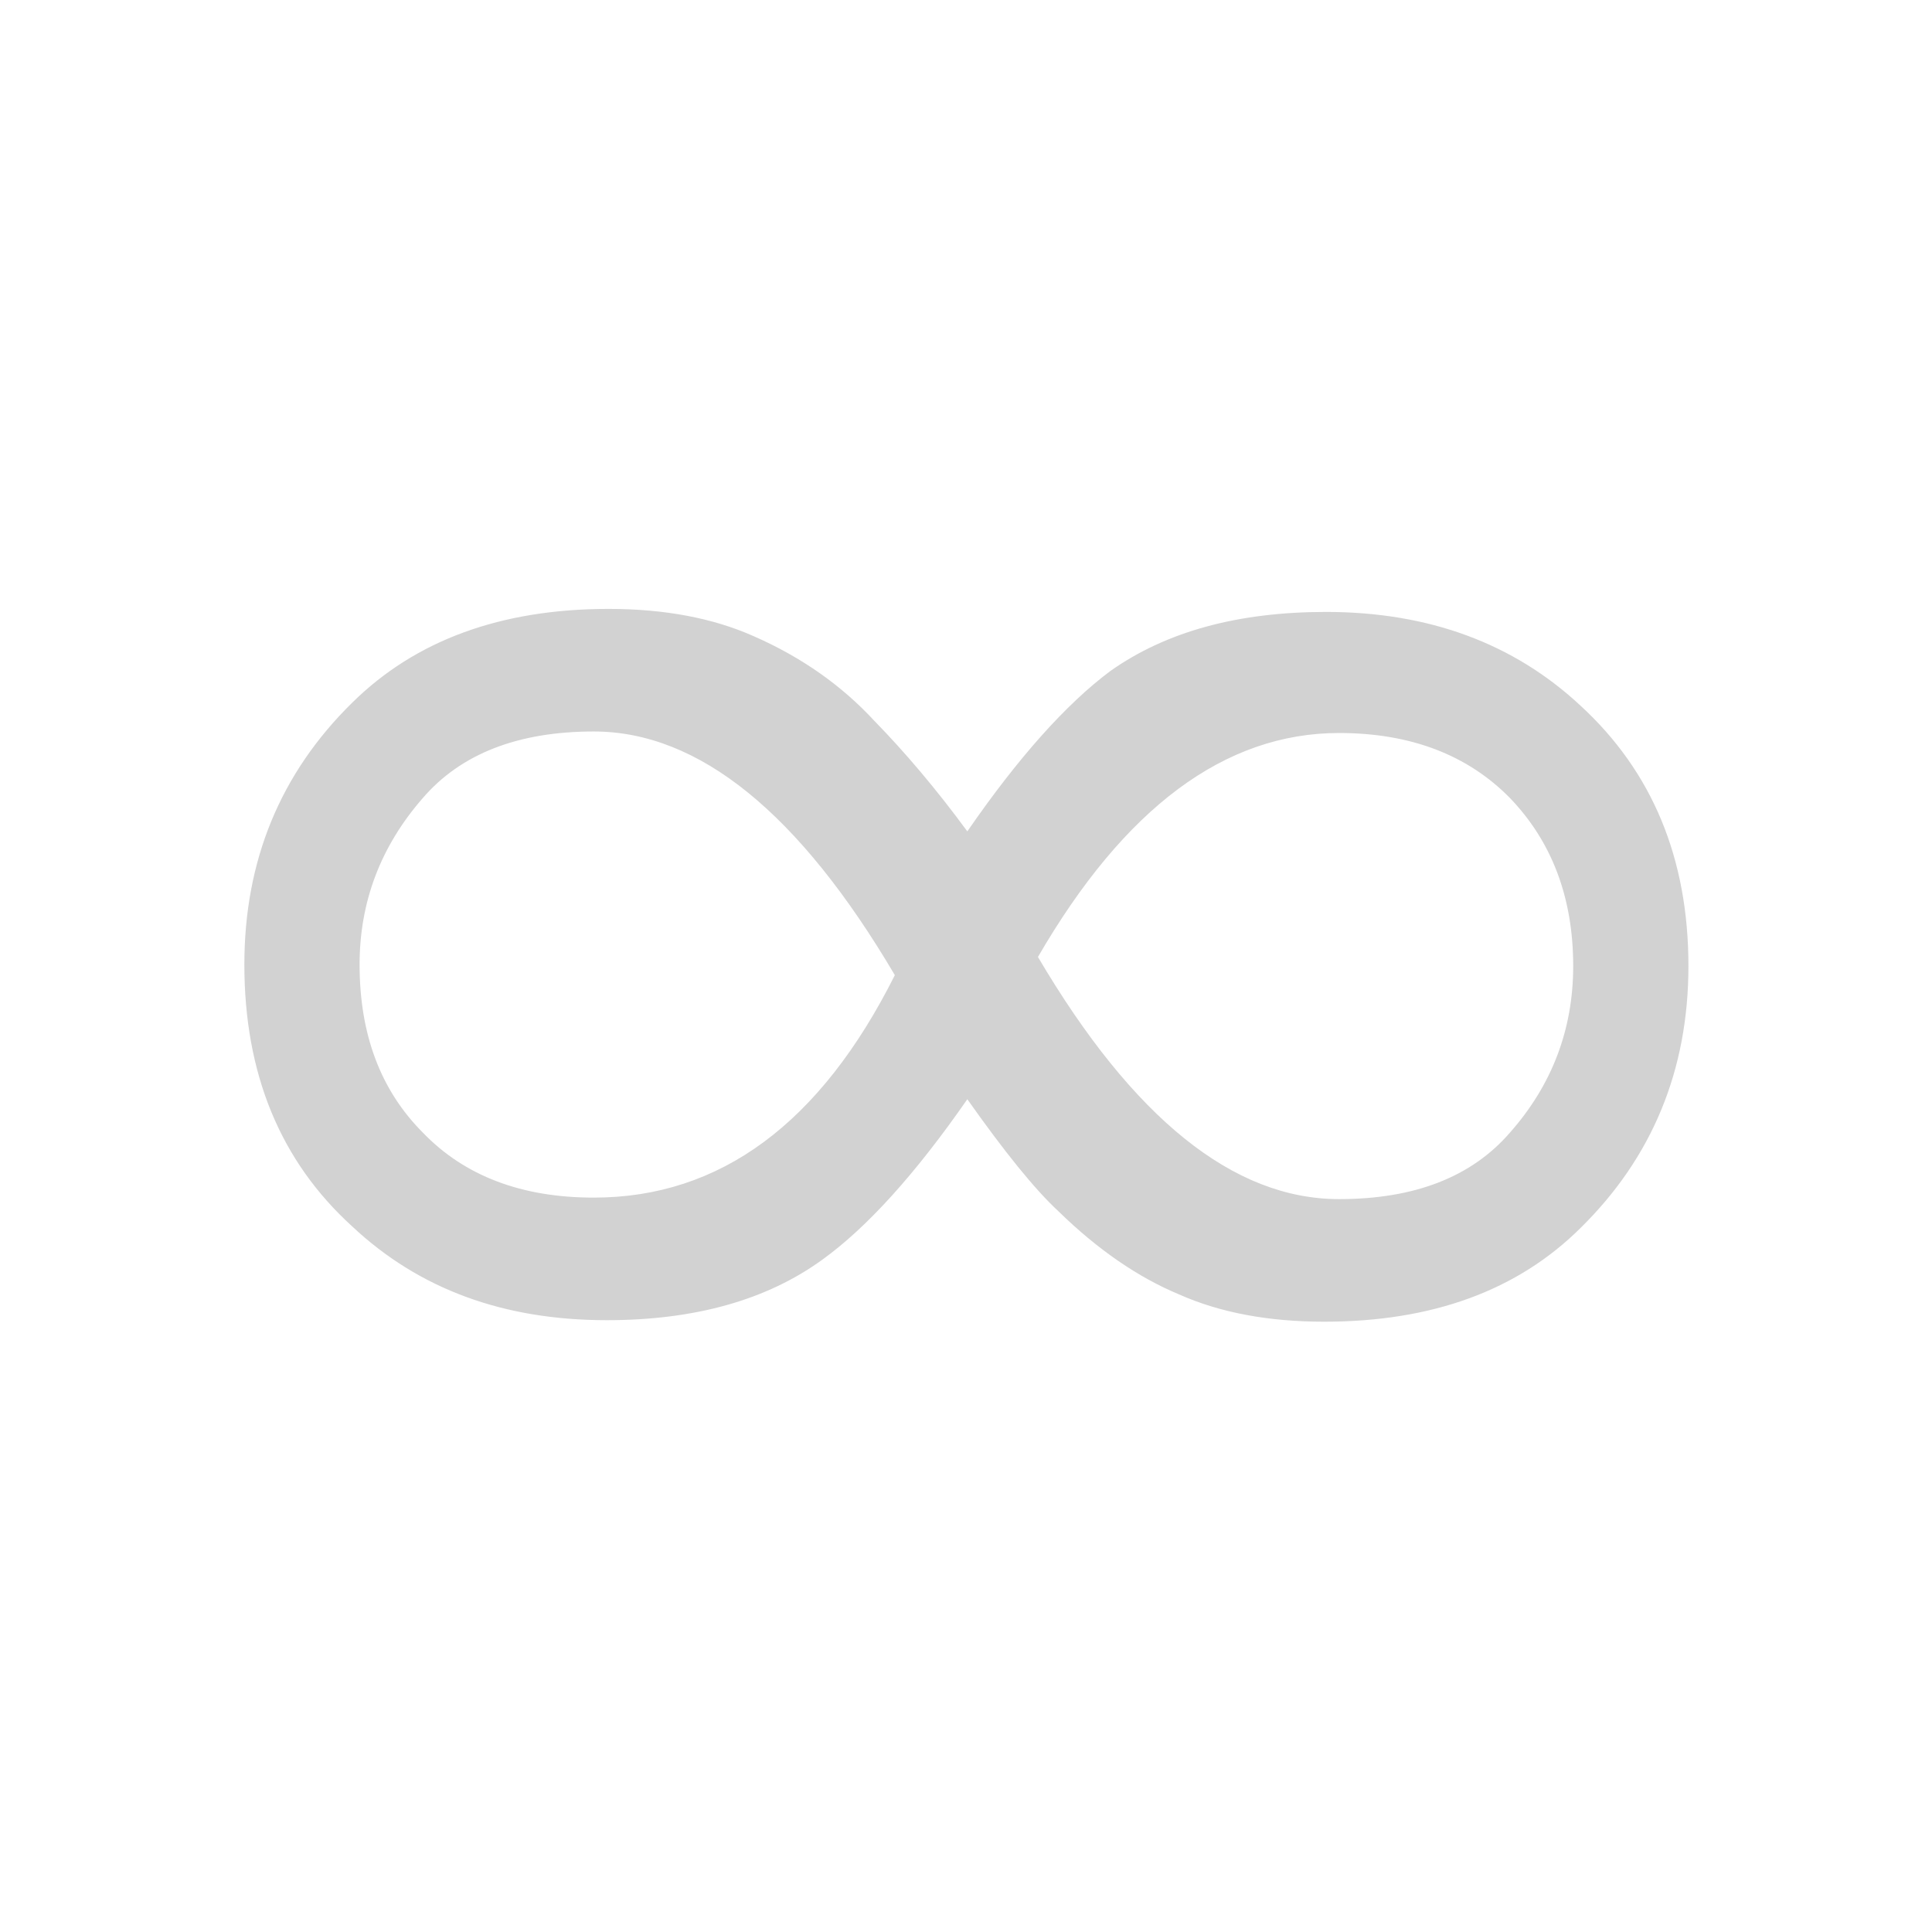
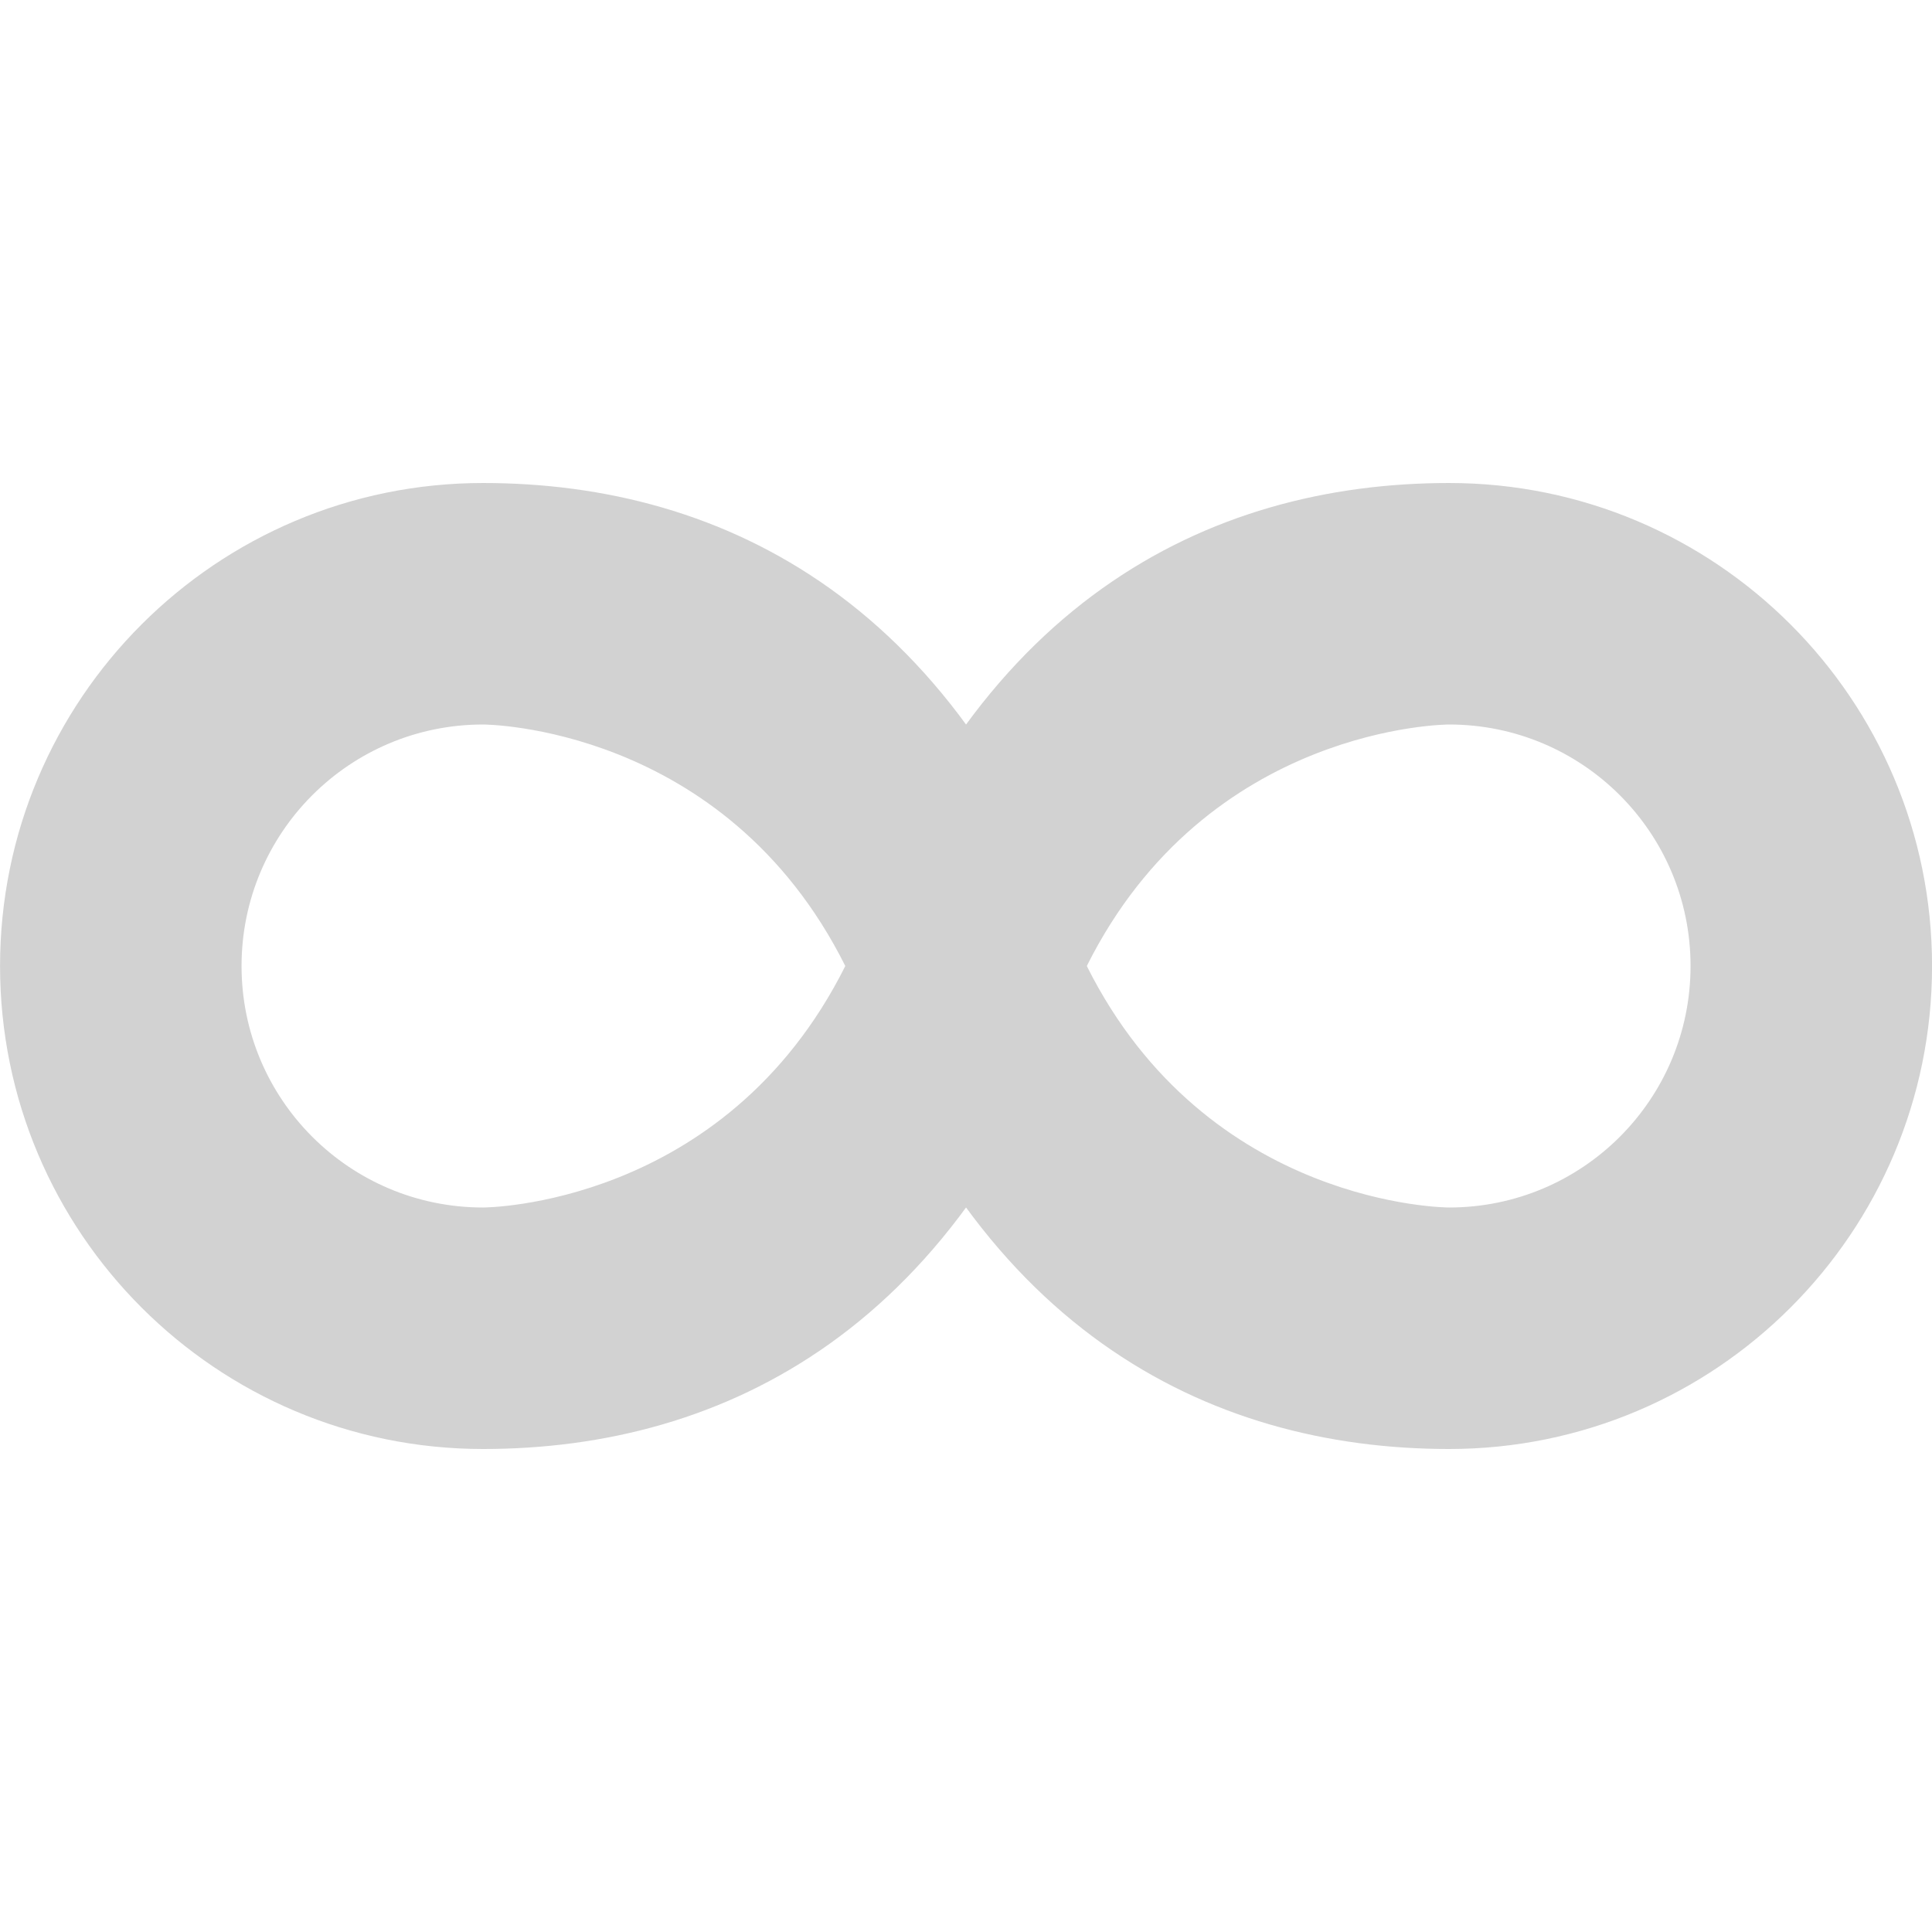
- <svg xmlns="http://www.w3.org/2000/svg" xmlns:ns1="http://www.openswatchbook.org/uri/2009/osb" xmlns:xlink="http://www.w3.org/1999/xlink" version="1.1" width="18" height="18" id="svg6190">
+ <svg xmlns="http://www.w3.org/2000/svg" xmlns:ns1="http://www.openswatchbook.org/uri/2009/osb" id="svg6190" height="16" width="16" version="1.1">
  <defs id="defs6194">
-     <linearGradient id="linearGradient1152" ns1:paint="solid" gradientTransform="matrix(1.081544,0,0,1.081544,-0.6570407,9.282646)">
-       <stop style="stop-color:#373737;stop-opacity:1;" offset="0" id="stop1150" />
-     </linearGradient>
-     <linearGradient x1="169.275" y1="7.633" x2="169" y2="22.362" id="linearGradient10736" xlink:href="#linearGradient6935" gradientUnits="userSpaceOnUse" gradientTransform="matrix(0.9351301,-0.9351301,0.9351301,0.9351301,48.84188,196.8352)" />
-     <linearGradient id="linearGradient6935">
-       <stop id="stop6937" style="stop-color:#666666;stop-opacity:1" offset="0" />
-       <stop id="stop6939" style="stop-color:#1a1a1a;stop-opacity:1" offset="1" />
-     </linearGradient>
-     <linearGradient x1="169.275" y1="7.633" x2="169" y2="22.362" id="linearGradient6229" xlink:href="#linearGradient6935" gradientUnits="userSpaceOnUse" gradientTransform="matrix(0.9351301,-0.9351301,0.9351301,0.9351301,48.84188,196.8352)" />
-     <linearGradient x1="169.275" y1="7.633" x2="169" y2="22.362" id="linearGradient8068" xlink:href="#linearGradient5536" gradientUnits="userSpaceOnUse" />
-     <linearGradient id="linearGradient5536">
-       <stop id="stop5538" style="stop-color:#e6e6e6;stop-opacity:1" offset="0" />
-       <stop id="stop5540" style="stop-color:#aaaaaa;stop-opacity:1" offset="1" />
-     </linearGradient>
-     <linearGradient x1="169.275" y1="7.633" x2="169" y2="22.362" id="linearGradient8064" xlink:href="#linearGradient5536" gradientUnits="userSpaceOnUse" />
-     <linearGradient id="linearGradient6294">
-       <stop id="stop6296" style="stop-color:#e6e6e6;stop-opacity:1" offset="0" />
-       <stop id="stop6298" style="stop-color:#aaaaaa;stop-opacity:1" offset="1" />
-     </linearGradient>
-     <linearGradient x1="169.275" y1="7.633" x2="169" y2="22.362" id="linearGradient8066" xlink:href="#linearGradient5536" gradientUnits="userSpaceOnUse" />
-     <linearGradient id="linearGradient6301">
-       <stop id="stop6303" style="stop-color:#e6e6e6;stop-opacity:1" offset="0" />
-       <stop id="stop6305" style="stop-color:#aaaaaa;stop-opacity:1" offset="1" />
-     </linearGradient>
-     <linearGradient x1="169.275" y1="7.633" x2="169" y2="22.362" id="linearGradient6317" xlink:href="#linearGradient5536" gradientUnits="userSpaceOnUse" />
-     <linearGradient xlink:href="#linearGradient6935-4" id="linearGradient10465" gradientUnits="userSpaceOnUse" gradientTransform="matrix(1.28659,0,0,1.28659,2.631367,-1434.252)" x1="163.039" y1="1276.613" x2="178.208" y2="1290.18" />
-     <linearGradient id="linearGradient6935-4">
-       <stop style="stop-color:#666666;stop-opacity:1" offset="0" id="stop6937-9" />
-       <stop style="stop-color:#1a1a1a;stop-opacity:1" offset="1" id="stop6939-2" />
-     </linearGradient>
-     <linearGradient id="linearGradient5536-1">
-       <stop style="stop-color:#e6e6e6;stop-opacity:1;" offset="0" id="stop5538-8" />
-       <stop style="stop-color:#aaaaaa;stop-opacity:1;" offset="1" id="stop5540-8" />
-     </linearGradient>
-     <linearGradient xlink:href="#linearGradient6935-0" id="linearGradient10439" gradientUnits="userSpaceOnUse" gradientTransform="matrix(1.28659,0,0,1.28659,2.631367,-1434.252)" x1="162.307" y1="1300.13" x2="174.531" y2="1312.568" />
-     <linearGradient id="linearGradient6935-0">
-       <stop style="stop-color:#666666;stop-opacity:1" offset="0" id="stop6937-2" />
-       <stop style="stop-color:#1a1a1a;stop-opacity:1" offset="1" id="stop6939-23" />
-     </linearGradient>
-     <linearGradient id="linearGradient5536-4">
-       <stop style="stop-color:#e6e6e6;stop-opacity:1;" offset="0" id="stop5538-2" />
-       <stop style="stop-color:#aaaaaa;stop-opacity:1;" offset="1" id="stop5540-7" />
-     </linearGradient>
-     <linearGradient xlink:href="#linearGradient6935-3" id="linearGradient10574" gradientUnits="userSpaceOnUse" gradientTransform="matrix(1.28659,0,0,1.28659,-70.14917,-1405.304)" x1="219.036" y1="1300.413" x2="234.081" y2="1315.457" />
-     <linearGradient id="linearGradient6935-3">
-       <stop style="stop-color:#666666;stop-opacity:1" offset="0" id="stop6937-6" />
-       <stop style="stop-color:#1a1a1a;stop-opacity:1" offset="1" id="stop6939-6" />
-     </linearGradient>
-     <linearGradient xlink:href="#linearGradient5536-7" id="linearGradient8078" gradientUnits="userSpaceOnUse" gradientTransform="matrix(1.28659,0,0,1.28659,-758.5512,-397.3041)" x1="219.036" y1="1300.413" x2="234.081" y2="1315.457" />
-     <linearGradient id="linearGradient5536-7">
-       <stop style="stop-color:#e6e6e6;stop-opacity:1;" offset="0" id="stop5538-4" />
-       <stop style="stop-color:#aaaaaa;stop-opacity:1;" offset="1" id="stop5540-3" />
-     </linearGradient>
-     <linearGradient xlink:href="#linearGradient6935-1" id="linearGradient10570" gradientUnits="userSpaceOnUse" gradientTransform="matrix(1.516824,0,0,1.461653,46.66417,-3.166096)" x1="110.58" y1="209.988" x2="121.607" y2="221.469" />
-     <linearGradient id="linearGradient6935-1">
-       <stop style="stop-color:#666666;stop-opacity:1" offset="0" id="stop6937-1" />
-       <stop style="stop-color:#1a1a1a;stop-opacity:1" offset="1" id="stop6939-60" />
-     </linearGradient>
-     <linearGradient xlink:href="#linearGradient5536-9" id="linearGradient8080" gradientUnits="userSpaceOnUse" gradientTransform="matrix(1.516824,0,0,1.461653,-641.7378,1004.834)" x1="110.58" y1="209.988" x2="121.607" y2="221.469" />
-     <linearGradient id="linearGradient5536-9">
-       <stop style="stop-color:#e6e6e6;stop-opacity:1;" offset="0" id="stop5538-1" />
-       <stop style="stop-color:#aaaaaa;stop-opacity:1;" offset="1" id="stop5540-84" />
-     </linearGradient>
-     <linearGradient id="linearGradient6935-47">
-       <stop style="stop-color:#666666;stop-opacity:1" offset="0" id="stop6937-67" />
-       <stop style="stop-color:#1a1a1a;stop-opacity:1" offset="1" id="stop6939-28" />
-     </linearGradient>
-     <linearGradient xlink:href="#linearGradient5536-0" id="linearGradient8120" gradientUnits="userSpaceOnUse" gradientTransform="matrix(1.286591,0,0,1.286591,-685.7707,-426.2524)" x1="164.418" y1="1376.901" x2="177.871" y2="1389.364" />
-     <linearGradient id="linearGradient5536-0">
-       <stop style="stop-color:#e6e6e6;stop-opacity:1;" offset="0" id="stop5538-5" />
-       <stop style="stop-color:#aaaaaa;stop-opacity:1;" offset="1" id="stop5540-88" />
-     </linearGradient>
-     <linearGradient id="linearGradient6935-5">
-       <stop style="stop-color:#666666;stop-opacity:1" offset="0" id="stop6937-21" />
-       <stop style="stop-color:#1a1a1a;stop-opacity:1" offset="1" id="stop6939-8" />
-     </linearGradient>
-     <linearGradient xlink:href="#linearGradient5536-75" id="linearGradient8074" gradientUnits="userSpaceOnUse" gradientTransform="matrix(1.286591,0,0,1.286591,-758.5512,-359.6713)" x1="218.411" y1="1352.733" x2="234.384" y2="1366.968" />
-     <linearGradient id="linearGradient5536-75">
-       <stop style="stop-color:#e6e6e6;stop-opacity:1;" offset="0" id="stop5538-7" />
-       <stop style="stop-color:#aaaaaa;stop-opacity:1;" offset="1" id="stop5540-0" />
-     </linearGradient>
-     <linearGradient id="linearGradient6935-15">
-       <stop style="stop-color:#666666;stop-opacity:1" offset="0" id="stop6937-97" />
-       <stop style="stop-color:#1a1a1a;stop-opacity:1" offset="1" id="stop6939-9" />
-     </linearGradient>
-     <linearGradient xlink:href="#linearGradient5536-00" id="linearGradient8076" gradientUnits="userSpaceOnUse" gradientTransform="matrix(1.28659,0,0,1.28659,-758.5512,-359.6713)" x1="218.478" y1="1381.176" x2="233.411" y2="1394.793" />
-     <linearGradient id="linearGradient5536-00">
-       <stop style="stop-color:#e6e6e6;stop-opacity:1;" offset="0" id="stop5538-51" />
-       <stop style="stop-color:#aaaaaa;stop-opacity:1;" offset="1" id="stop5540-9" />
-     </linearGradient>
-     <linearGradient id="linearGradient6935-7">
-       <stop style="stop-color:#666666;stop-opacity:1" offset="0" id="stop6937-16" />
-       <stop style="stop-color:#1a1a1a;stop-opacity:1" offset="1" id="stop6939-3" />
-     </linearGradient>
-     <linearGradient id="linearGradient5536-94">
-       <stop style="stop-color:#e6e6e6;stop-opacity:1;" offset="0" id="stop5538-0" />
-       <stop style="stop-color:#aaaaaa;stop-opacity:1;" offset="1" id="stop5540-34" />
-     </linearGradient>
-     <linearGradient id="linearGradient6935-2">
-       <stop style="stop-color:#666666;stop-opacity:1" offset="0" id="stop6937-8" />
-       <stop style="stop-color:#1a1a1a;stop-opacity:1" offset="1" id="stop6939-21" />
-     </linearGradient>
-     <linearGradient xlink:href="#linearGradient5536-6" id="linearGradient8132" gradientUnits="userSpaceOnUse" gradientTransform="matrix(1.28659,0,0,1.28659,-685.7707,-426.2524)" x1="164.522" y1="1482.442" x2="173.591" y2="1491.817" />
-     <linearGradient id="linearGradient5536-6">
-       <stop style="stop-color:#e6e6e6;stop-opacity:1;" offset="0" id="stop5538-54" />
-       <stop style="stop-color:#aaaaaa;stop-opacity:1;" offset="1" id="stop5540-6" />
-     </linearGradient>
-     <linearGradient id="linearGradient6935-21">
-       <stop style="stop-color:#666666;stop-opacity:1" offset="0" id="stop6937-4" />
-       <stop style="stop-color:#1a1a1a;stop-opacity:1" offset="1" id="stop6939-4" />
-     </linearGradient>
-     <linearGradient id="linearGradient5536-49">
-       <stop style="stop-color:#e6e6e6;stop-opacity:1;" offset="0" id="stop5538-3" />
-       <stop style="stop-color:#aaaaaa;stop-opacity:1;" offset="1" id="stop5540-2" />
-     </linearGradient>
-     <linearGradient id="linearGradient5536-06">
-       <stop style="stop-color:#e6e6e6;stop-opacity:1;" offset="0" id="stop5538-26" />
-       <stop style="stop-color:#aaaaaa;stop-opacity:1;" offset="1" id="stop5540-74" />
-     </linearGradient>
-     <linearGradient id="linearGradient6327">
-       <stop style="stop-color:#e6e6e6;stop-opacity:1;" offset="0" id="stop6329" />
-       <stop style="stop-color:#aaaaaa;stop-opacity:1;" offset="1" id="stop6331" />
-     </linearGradient>
-     <linearGradient id="linearGradient6935-50">
-       <stop style="stop-color:#666666;stop-opacity:1" offset="0" id="stop6937-0" />
-       <stop style="stop-color:#1a1a1a;stop-opacity:1" offset="1" id="stop6939-0" />
-     </linearGradient>
-     <linearGradient xlink:href="#linearGradient5536-16" id="linearGradient8089" gradientUnits="userSpaceOnUse" gradientTransform="matrix(1.28659,0,0,1.28659,-758.5512,-368.7689)" x1="219.302" y1="1486.967" x2="234.081" y2="1501.993" />
-     <linearGradient id="linearGradient5536-16">
-       <stop style="stop-color:#e6e6e6;stop-opacity:1;" offset="0" id="stop5538-24" />
-       <stop style="stop-color:#aaaaaa;stop-opacity:1;" offset="1" id="stop5540-1" />
-     </linearGradient>
-     <linearGradient id="linearGradient6935-55">
-       <stop style="stop-color:#666666;stop-opacity:1" offset="0" id="stop6937-5" />
-       <stop style="stop-color:#1a1a1a;stop-opacity:1" offset="1" id="stop6939-81" />
-     </linearGradient>
-     <linearGradient xlink:href="#linearGradient5536-04" id="linearGradient8102" gradientUnits="userSpaceOnUse" gradientTransform="matrix(1.28659,0,0,1.28659,-758.5512,-368.7689)" x1="219.661" y1="1511.98" x2="233.474" y2="1526.105" />
-     <linearGradient id="linearGradient5536-04">
-       <stop style="stop-color:#e6e6e6;stop-opacity:1;" offset="0" id="stop5538-74" />
-       <stop style="stop-color:#aaaaaa;stop-opacity:1;" offset="1" id="stop5540-5" />
-     </linearGradient>
-     <linearGradient y2="1526.105" x2="233.474" y1="1511.98" x1="219.661" gradientTransform="matrix(1.28659,0,0,1.28659,-758.5512,-368.7689)" gradientUnits="userSpaceOnUse" id="linearGradient6797" xlink:href="#linearGradient5536-04" />
-     <linearGradient id="linearGradient6935-6">
-       <stop style="stop-color:#666666;stop-opacity:1" offset="0" id="stop6937-57" />
-       <stop style="stop-color:#1a1a1a;stop-opacity:1" offset="1" id="stop6939-03" />
-     </linearGradient>
-     <linearGradient id="linearGradient5536-45">
-       <stop style="stop-color:#e6e6e6;stop-opacity:1;" offset="0" id="stop5538-6" />
-       <stop style="stop-color:#aaaaaa;stop-opacity:1;" offset="1" id="stop5540-4" />
-     </linearGradient>
-     <linearGradient id="linearGradient6935-41">
-       <stop style="stop-color:#666666;stop-opacity:1" offset="0" id="stop6937-88" />
-       <stop style="stop-color:#1a1a1a;stop-opacity:1" offset="1" id="stop6939-5" />
-     </linearGradient>
-     <linearGradient xlink:href="#linearGradient5536-048" id="linearGradient8070" gradientUnits="userSpaceOnUse" gradientTransform="matrix(1.28659,0,0,1.28659,-745.1559,1039.54)" x1="207.531" y1="497.062" x2="223.331" y2="511.406" />
-     <linearGradient id="linearGradient5536-048">
-       <stop style="stop-color:#e6e6e6;stop-opacity:1;" offset="0" id="stop5538-14" />
-       <stop style="stop-color:#aaaaaa;stop-opacity:1;" offset="1" id="stop5540-71" />
-     </linearGradient>
-     <linearGradient id="linearGradient6935-8">
-       <stop style="stop-color:#666666;stop-opacity:1" offset="0" id="stop6937-54" />
-       <stop style="stop-color:#1a1a1a;stop-opacity:1" offset="1" id="stop6939-66" />
-     </linearGradient>
-     <linearGradient xlink:href="#linearGradient5536-18" id="linearGradient8134" gradientUnits="userSpaceOnUse" gradientTransform="matrix(1.28659,0,0,1.28659,-745.5878,1039.54)" x1="213.305" y1="528.903" x2="218.048" y2="533.646" />
-     <linearGradient id="linearGradient5536-18">
-       <stop style="stop-color:#e6e6e6;stop-opacity:1;" offset="0" id="stop5538-46" />
-       <stop style="stop-color:#aaaaaa;stop-opacity:1;" offset="1" id="stop5540-70" />
-     </linearGradient>
-     <linearGradient id="linearGradient8666">
-       <stop style="stop-color:#4d4d4d;stop-opacity:1" offset="0" id="stop8668" />
-       <stop style="stop-color:#d2d2d2;stop-opacity:1" offset="1" id="stop8670" />
-     </linearGradient>
-     <linearGradient id="linearGradient8666-1">
-       <stop style="stop-color:#4d4d4d;stop-opacity:1" offset="0" id="stop8668-6" />
-       <stop style="stop-color:#d2d2d2;stop-opacity:1" offset="1" id="stop8670-2" />
-     </linearGradient>
-     <linearGradient id="linearGradient6935-60">
-       <stop style="stop-color:#666666;stop-opacity:1" offset="0" id="stop6937-7" />
-       <stop style="stop-color:#1a1a1a;stop-opacity:1" offset="1" id="stop6939-55" />
-     </linearGradient>
-     <linearGradient xlink:href="#linearGradient5536-46" id="linearGradient8072" gradientUnits="userSpaceOnUse" gradientTransform="matrix(1.28659,0,0,1.28659,-685.7707,-426.2524)" x1="162.401" y1="1715.821" x2="177.309" y2="1731.112" />
-     <linearGradient id="linearGradient5536-46">
-       <stop style="stop-color:#e6e6e6;stop-opacity:1;" offset="0" id="stop5538-543" />
-       <stop style="stop-color:#aaaaaa;stop-opacity:1;" offset="1" id="stop5540-80" />
-     </linearGradient>
-     <linearGradient id="linearGradient6935-8-2">
-       <stop style="stop-color:#666666;stop-opacity:1" offset="0" id="stop6937-6-9" />
-       <stop style="stop-color:#1a1a1a;stop-opacity:1" offset="1" id="stop6939-9-4" />
-     </linearGradient>
-     <linearGradient y2="623.306" x2="143.471" y1="616.297" x1="133.476" gradientUnits="userSpaceOnUse" id="linearGradient7256" xlink:href="#linearGradient5536-6-1" />
-     <linearGradient id="linearGradient5536-6-1">
-       <stop style="stop-color:#e6e6e6;stop-opacity:1;" offset="0" id="stop5538-6-0" />
-       <stop style="stop-color:#aaaaaa;stop-opacity:1;" offset="1" id="stop5540-2-4" />
-     </linearGradient>
-     <linearGradient id="linearGradient8033">
-       <stop style="stop-color:#e6e6e6;stop-opacity:1;" offset="0" id="stop8035" />
-       <stop style="stop-color:#aaaaaa;stop-opacity:1;" offset="1" id="stop8037" />
-     </linearGradient>
-     <linearGradient id="linearGradient8040">
-       <stop style="stop-color:#e6e6e6;stop-opacity:1;" offset="0" id="stop8042" />
-       <stop style="stop-color:#aaaaaa;stop-opacity:1;" offset="1" id="stop8044" />
-     </linearGradient>
-     <linearGradient id="linearGradient8047">
-       <stop style="stop-color:#e6e6e6;stop-opacity:1;" offset="0" id="stop8049" />
-       <stop style="stop-color:#aaaaaa;stop-opacity:1;" offset="1" id="stop8051" />
-     </linearGradient>
-     <linearGradient id="linearGradient8054">
-       <stop style="stop-color:#e6e6e6;stop-opacity:1;" offset="0" id="stop8056" />
-       <stop style="stop-color:#aaaaaa;stop-opacity:1;" offset="1" id="stop8058" />
-     </linearGradient>
-     <linearGradient id="linearGradient8061">
-       <stop style="stop-color:#e6e6e6;stop-opacity:1;" offset="0" id="stop8063" />
-       <stop style="stop-color:#aaaaaa;stop-opacity:1;" offset="1" id="stop8065" />
-     </linearGradient>
-     <linearGradient id="linearGradient8068-6">
-       <stop style="stop-color:#e6e6e6;stop-opacity:1;" offset="0" id="stop8070" />
-       <stop style="stop-color:#aaaaaa;stop-opacity:1;" offset="1" id="stop8072" />
-     </linearGradient>
-     <linearGradient id="linearGradient8075">
-       <stop style="stop-color:#e6e6e6;stop-opacity:1;" offset="0" id="stop8077" />
-       <stop style="stop-color:#aaaaaa;stop-opacity:1;" offset="1" id="stop8079" />
-     </linearGradient>
-     <linearGradient id="linearGradient8082">
-       <stop style="stop-color:#e6e6e6;stop-opacity:1;" offset="0" id="stop8084" />
-       <stop style="stop-color:#aaaaaa;stop-opacity:1;" offset="1" id="stop8086" />
-     </linearGradient>
-     <linearGradient id="linearGradient8089-6">
-       <stop style="stop-color:#e6e6e6;stop-opacity:1;" offset="0" id="stop8091" />
-       <stop style="stop-color:#aaaaaa;stop-opacity:1;" offset="1" id="stop8093" />
-     </linearGradient>
-     <linearGradient y2="623.306" x2="143.471" y1="616.297" x1="133.476" gradientUnits="userSpaceOnUse" id="linearGradient8117" xlink:href="#linearGradient5536-6-1" />
-     <linearGradient id="linearGradient6935-05">
-       <stop style="stop-color:#666666;stop-opacity:1" offset="0" id="stop6937-00" />
-       <stop style="stop-color:#1a1a1a;stop-opacity:1" offset="1" id="stop6939-1" />
-     </linearGradient>
-     <linearGradient xlink:href="#linearGradient5536-67" id="linearGradient8128" gradientUnits="userSpaceOnUse" gradientTransform="matrix(0.8450207,0,0,0.8450207,-545.5726,1321.472)" x1="85.381" y1="627.678" x2="101.473" y2="643.771" />
-     <linearGradient id="linearGradient5536-67">
-       <stop style="stop-color:#e6e6e6;stop-opacity:1;" offset="0" id="stop5538-29" />
-       <stop style="stop-color:#aaaaaa;stop-opacity:1;" offset="1" id="stop5540-66" />
-     </linearGradient>
-     <linearGradient id="linearGradient6935-66">
-       <stop style="stop-color:#666666;stop-opacity:1" offset="0" id="stop6937-41" />
-       <stop style="stop-color:#1a1a1a;stop-opacity:1" offset="1" id="stop6939-30" />
-     </linearGradient>
-     <linearGradient xlink:href="#linearGradient5536-14" id="linearGradient8082-9" gradientUnits="userSpaceOnUse" gradientTransform="matrix(1.286591,0,0,1.286591,-685.7707,-428.9817)" x1="162.179" y1="1798.113" x2="177.125" y2="1813.06" />
-     <linearGradient id="linearGradient5536-14">
-       <stop style="stop-color:#e6e6e6;stop-opacity:1;" offset="0" id="stop5538-59" />
-       <stop style="stop-color:#aaaaaa;stop-opacity:1;" offset="1" id="stop5540-69" />
-     </linearGradient>
-     <linearGradient id="linearGradient6935-82">
-       <stop style="stop-color:#666666;stop-opacity:1" offset="0" id="stop6937-01" />
-       <stop style="stop-color:#1a1a1a;stop-opacity:1" offset="1" id="stop6939-667" />
-     </linearGradient>
-     <linearGradient xlink:href="#linearGradient5536-63" id="linearGradient8085" gradientUnits="userSpaceOnUse" x1="141.209" y1="660.076" x2="153.033" y2="671.9" />
-     <linearGradient id="linearGradient5536-63">
-       <stop style="stop-color:#e6e6e6;stop-opacity:1;" offset="0" id="stop5538-79" />
-       <stop style="stop-color:#aaaaaa;stop-opacity:1;" offset="1" id="stop5540-53" />
-     </linearGradient>
-     <linearGradient id="linearGradient6935-89">
-       <stop style="stop-color:#666666;stop-opacity:1" offset="0" id="stop6937-545" />
-       <stop style="stop-color:#1a1a1a;stop-opacity:1" offset="1" id="stop6939-13" />
-     </linearGradient>
-     <linearGradient id="linearGradient6935-14">
-       <stop style="stop-color:#666666;stop-opacity:1" offset="0" id="stop6937-61" />
-       <stop style="stop-color:#1a1a1a;stop-opacity:1" offset="1" id="stop6939-39" />
-     </linearGradient>
-     <linearGradient xlink:href="#linearGradient5536-5" id="linearGradient8122" gradientUnits="userSpaceOnUse" gradientTransform="matrix(1.28659,0,0,1.28659,-685.7707,-426.2524)" x1="165.088" y1="1876.753" x2="178.625" y2="1889.613" />
-     <linearGradient id="linearGradient5536-5">
-       <stop style="stop-color:#e6e6e6;stop-opacity:1;" offset="0" id="stop5538-9" />
-       <stop style="stop-color:#aaaaaa;stop-opacity:1;" offset="1" id="stop5540-81" />
-     </linearGradient>
-     <linearGradient id="linearGradient6935-65">
-       <stop style="stop-color:#666666;stop-opacity:1" offset="0" id="stop6937-015" />
-       <stop style="stop-color:#1a1a1a;stop-opacity:1" offset="1" id="stop6939-96" />
-     </linearGradient>
-     <linearGradient xlink:href="#linearGradient5536-09" id="linearGradient8124" gradientUnits="userSpaceOnUse" gradientTransform="matrix(1.28659,0,0,1.28659,-685.7707,-426.2524)" x1="162.41" y1="1901.972" x2="175.641" y2="1915.098" />
-     <linearGradient id="linearGradient5536-09">
-       <stop style="stop-color:#e6e6e6;stop-opacity:1;" offset="0" id="stop5538-55" />
-       <stop style="stop-color:#aaaaaa;stop-opacity:1;" offset="1" id="stop5540-41" />
-     </linearGradient>
-     <linearGradient id="linearGradient6935-69">
-       <stop style="stop-color:#666666;stop-opacity:1" offset="0" id="stop6937-22" />
-       <stop style="stop-color:#1a1a1a;stop-opacity:1" offset="1" id="stop6939-7" />
-     </linearGradient>
-     <linearGradient id="linearGradient9010">
-       <stop style="stop-color:#666666;stop-opacity:1" offset="0" id="stop9012" />
-       <stop style="stop-color:#1a1a1a;stop-opacity:1" offset="1" id="stop9014" />
-     </linearGradient>
-     <linearGradient xlink:href="#linearGradient5536-68" id="linearGradient8108" gradientUnits="userSpaceOnUse" x1="145.261" y1="761.071" x2="153.688" y2="770.124" />
-     <linearGradient id="linearGradient5536-68">
-       <stop style="stop-color:#e6e6e6;stop-opacity:1;" offset="0" id="stop5538-73" />
-       <stop style="stop-color:#aaaaaa;stop-opacity:1;" offset="1" id="stop5540-85" />
-     </linearGradient>
-     <linearGradient id="linearGradient9095">
-       <stop style="stop-color:#e6e6e6;stop-opacity:1;" offset="0" id="stop9097" />
-       <stop style="stop-color:#aaaaaa;stop-opacity:1;" offset="1" id="stop9099" />
-     </linearGradient>
-     <linearGradient id="linearGradient9102">
-       <stop style="stop-color:#e6e6e6;stop-opacity:1;" offset="0" id="stop9104" />
-       <stop style="stop-color:#aaaaaa;stop-opacity:1;" offset="1" id="stop9106" />
-     </linearGradient>
-     <linearGradient y2="770.124" x2="153.688" y1="761.071" x1="145.261" gradientUnits="userSpaceOnUse" id="linearGradient9119" xlink:href="#linearGradient5536-68" />
-     <linearGradient id="linearGradient6935-9">
-       <stop style="stop-color:#666666;stop-opacity:1" offset="0" id="stop6937-84" />
-       <stop style="stop-color:#1a1a1a;stop-opacity:1" offset="1" id="stop6939-47" />
-     </linearGradient>
-     <linearGradient xlink:href="#linearGradient5536-2" id="linearGradient8098" gradientUnits="userSpaceOnUse" gradientTransform="matrix(1.28659,0,0,1.28659,-685.7707,-427.8606)" x1="162.605" y1="1951.825" x2="176.733" y2="1966.365" />
-     <linearGradient id="linearGradient5536-2">
-       <stop style="stop-color:#e6e6e6;stop-opacity:1;" offset="0" id="stop5538-85" />
-       <stop style="stop-color:#aaaaaa;stop-opacity:1;" offset="1" id="stop5540-00" />
-     </linearGradient>
-     <linearGradient id="linearGradient6935-75">
-       <stop style="stop-color:#666666;stop-opacity:1" offset="0" id="stop6937-93" />
-       <stop style="stop-color:#1a1a1a;stop-opacity:1" offset="1" id="stop6939-70" />
-     </linearGradient>
-     <linearGradient xlink:href="#linearGradient5536-93" id="linearGradient8062" gradientUnits="userSpaceOnUse" gradientTransform="matrix(1.28659,0,0,1.28659,-685.7707,-426.2524)" x1="163.156" y1="1976.5" x2="173.594" y2="1989.438" />
-     <linearGradient id="linearGradient5536-93">
-       <stop style="stop-color:#e6e6e6;stop-opacity:1;" offset="0" id="stop5538-62" />
-       <stop style="stop-color:#aaaaaa;stop-opacity:1;" offset="1" id="stop5540-15" />
-     </linearGradient>
-     <linearGradient id="linearGradient5536-08">
-       <stop style="stop-color:#e6e6e6;stop-opacity:1;" offset="0" id="stop5538-92" />
-       <stop style="stop-color:#aaaaaa;stop-opacity:1;" offset="1" id="stop5540-82" />
-     </linearGradient>
-     <linearGradient id="linearGradient6935-7-2">
-       <stop style="stop-color:#666666;stop-opacity:1" offset="0" id="stop6937-8-2" />
-       <stop style="stop-color:#1a1a1a;stop-opacity:1" offset="1" id="stop6939-0-2" />
-     </linearGradient>
-     <linearGradient id="linearGradient6935-7-6">
-       <stop style="stop-color:#666666;stop-opacity:1" offset="0" id="stop6937-8-0" />
-       <stop style="stop-color:#1a1a1a;stop-opacity:1" offset="1" id="stop6939-0-9" />
-     </linearGradient>
-     <linearGradient id="linearGradient5536-08-5">
-       <stop style="stop-color:#e6e6e6;stop-opacity:1;" offset="0" id="stop5538-92-8" />
-       <stop style="stop-color:#aaaaaa;stop-opacity:1;" offset="1" id="stop5540-82-4" />
-     </linearGradient>
-     <linearGradient id="linearGradient5536-08-1">
-       <stop style="stop-color:#e6e6e6;stop-opacity:1;" offset="0" id="stop5538-92-86" />
-       <stop style="stop-color:#aaaaaa;stop-opacity:1;" offset="1" id="stop5540-82-1" />
-     </linearGradient>
-     <linearGradient id="linearGradient5536-08-8">
-       <stop style="stop-color:#e6e6e6;stop-opacity:1;" offset="0" id="stop5538-92-1" />
-       <stop style="stop-color:#aaaaaa;stop-opacity:1;" offset="1" id="stop5540-82-0" />
-     </linearGradient>
-     <linearGradient id="linearGradient6935-7-5">
-       <stop style="stop-color:#666666;stop-opacity:1" offset="0" id="stop6937-8-26" />
-       <stop style="stop-color:#1a1a1a;stop-opacity:1" offset="1" id="stop6939-0-3" />
-     </linearGradient>
-     <linearGradient id="linearGradient6935-7-3">
-       <stop style="stop-color:#666666;stop-opacity:1" offset="0" id="stop6937-8-7" />
-       <stop style="stop-color:#1a1a1a;stop-opacity:1" offset="1" id="stop6939-0-8" />
-     </linearGradient>
-     <linearGradient id="linearGradient5536-08-19">
-       <stop style="stop-color:#e6e6e6;stop-opacity:1;" offset="0" id="stop5538-92-9" />
-       <stop style="stop-color:#aaaaaa;stop-opacity:1;" offset="1" id="stop5540-82-7" />
-     </linearGradient>
-     <linearGradient id="linearGradient5536-08-55">
-       <stop style="stop-color:#e6e6e6;stop-opacity:1;" offset="0" id="stop5538-92-2" />
-       <stop style="stop-color:#aaaaaa;stop-opacity:1;" offset="1" id="stop5540-82-8" />
-     </linearGradient>
-     <linearGradient id="linearGradient6935-7-9">
-       <stop style="stop-color:#666666;stop-opacity:1" offset="0" id="stop6937-8-6" />
-       <stop style="stop-color:#1a1a1a;stop-opacity:1" offset="1" id="stop6939-0-4" />
-     </linearGradient>
-     <linearGradient id="linearGradient5536-08-2">
-       <stop style="stop-color:#e6e6e6;stop-opacity:1;" offset="0" id="stop5538-92-5" />
-       <stop style="stop-color:#aaaaaa;stop-opacity:1;" offset="1" id="stop5540-82-10" />
-     </linearGradient>
-     <linearGradient id="linearGradient6935-7-94">
-       <stop style="stop-color:#666666;stop-opacity:1" offset="0" id="stop6937-8-08" />
-       <stop style="stop-color:#1a1a1a;stop-opacity:1" offset="1" id="stop6939-0-84" />
-     </linearGradient>
-     <linearGradient id="linearGradient6935-7-8">
-       <stop style="stop-color:#666666;stop-opacity:1" offset="0" id="stop6937-8-9" />
-       <stop style="stop-color:#1a1a1a;stop-opacity:1" offset="1" id="stop6939-0-6" />
-     </linearGradient>
-     <linearGradient id="linearGradient5536-08-4">
-       <stop style="stop-color:#e6e6e6;stop-opacity:1;" offset="0" id="stop5538-92-4" />
-       <stop style="stop-color:#aaaaaa;stop-opacity:1;" offset="1" id="stop5540-82-2" />
-     </linearGradient>
-     <linearGradient id="linearGradient5536-08-7">
-       <stop style="stop-color:#e6e6e6;stop-opacity:1;" offset="0" id="stop5538-92-7" />
-       <stop style="stop-color:#aaaaaa;stop-opacity:1;" offset="1" id="stop5540-82-9" />
-     </linearGradient>
-     <linearGradient id="linearGradient6935-7-7">
-       <stop style="stop-color:#666666;stop-opacity:1" offset="0" id="stop6937-8-8" />
-       <stop style="stop-color:#1a1a1a;stop-opacity:1" offset="1" id="stop6939-0-86" />
-     </linearGradient>
-     <linearGradient id="linearGradient6935-76">
-       <stop style="stop-color:#666666;stop-opacity:1" offset="0" id="stop6937-414" />
-       <stop style="stop-color:#1a1a1a;stop-opacity:1" offset="1" id="stop6939-390" />
-     </linearGradient>
-     <linearGradient id="linearGradient5536-08-553">
-       <stop style="stop-color:#e6e6e6;stop-opacity:1;" offset="0" id="stop5538-92-867" />
-       <stop style="stop-color:#aaaaaa;stop-opacity:1;" offset="1" id="stop5540-82-86" />
-     </linearGradient>
-     <linearGradient id="linearGradient6935-7-74">
-       <stop style="stop-color:#666666;stop-opacity:1" offset="0" id="stop6937-8-5" />
-       <stop style="stop-color:#1a1a1a;stop-opacity:1" offset="1" id="stop6939-0-7" />
-     </linearGradient>
-     <linearGradient xlink:href="#linearGradient5536-08-191" id="linearGradient6887-2" gradientUnits="userSpaceOnUse" gradientTransform="matrix(1.530037,0,0,1.530037,-2826.184,-1343.544)" x1="1852.111" y1="885.065" x2="1856.198" y2="889.151" />
-     <linearGradient id="linearGradient5536-08-191">
-       <stop style="stop-color:#e6e6e6;stop-opacity:1;" offset="0" id="stop5538-92-3" />
-       <stop style="stop-color:#aaaaaa;stop-opacity:1;" offset="1" id="stop5540-82-80" />
-     </linearGradient>
-     <linearGradient id="linearGradient6935-7-1">
-       <stop style="stop-color:#666666;stop-opacity:1" offset="0" id="stop6937-8-73" />
-       <stop style="stop-color:#1a1a1a;stop-opacity:1" offset="1" id="stop6939-0-5" />
-     </linearGradient>
-     <linearGradient id="linearGradient5536-08-3">
-       <stop style="stop-color:#e6e6e6;stop-opacity:1;" offset="0" id="stop5538-92-37" />
-       <stop style="stop-color:#aaaaaa;stop-opacity:1;" offset="1" id="stop5540-82-00" />
-     </linearGradient>
-     <linearGradient id="linearGradient6935-7-0">
-       <stop style="stop-color:#666666;stop-opacity:1" offset="0" id="stop6937-8-86" />
-       <stop style="stop-color:#1a1a1a;stop-opacity:1" offset="1" id="stop6939-0-0" />
-     </linearGradient>
-     <linearGradient id="linearGradient5536-08-9">
-       <stop style="stop-color:#e6e6e6;stop-opacity:1;" offset="0" id="stop5538-92-57" />
-       <stop style="stop-color:#aaaaaa;stop-opacity:1;" offset="1" id="stop5540-82-3" />
-     </linearGradient>
-     <linearGradient id="linearGradient6935-7-06">
-       <stop style="stop-color:#666666;stop-opacity:1" offset="0" id="stop6937-8-69" />
-       <stop style="stop-color:#1a1a1a;stop-opacity:1" offset="1" id="stop6939-0-70" />
+     <linearGradient gradientTransform="matrix(1.081544,0,0,1.081544,-0.6570407,9.282646)" ns1:paint="solid" id="linearGradient1152">
+       <stop id="stop1150" offset="0" style="stop-color:#373737;stop-opacity:1;" />
    </linearGradient>
  </defs>
-   <g transform="translate(6.025423,-1036.1)" id="layer1">
-     <text xml:space="preserve" style="font-style:normal;font-weight:normal;font-size:19.635px;line-height:1.25;font-family:sans-serif;letter-spacing:0px;word-spacing:0px;fill:#d2d2d2;fill-opacity:1;stroke:none;stroke-width:0.491;stroke-opacity:1;" x="-5.494" y="1164.036" id="text1142" transform="scale(1.108181,0.90238)">
-       <tspan id="tspan1148" x="-5.494" y="1164.036" style="fill:#d2d2d2;fill-opacity:1;stroke:none;stroke-width:0.491;stroke-opacity:1;">∞</tspan>
-     </text>
+   <g id="layer1" transform="translate(6.025423,-1038.1)">
+     <path id="path1142" d="m -2.025,1042.1 c -2.209,0 -4,1.791 -4,4 0,2.209 1.791,4 4,4 2,0 4,-1 5,-4 -1,-3 -3,-4 -5,-4 z m 0,2 c 0,0 2,0 3,2 -1,2 -3,2 -3,2 -1.105,0 -2,-0.895 -2,-2 0,-1.105 0.895,-2 2,-2 z" style="opacity:1;vector-effect:none;fill:#d2d2d2;fill-opacity:1;stroke:none;stroke-width:4;stroke-linecap:square;stroke-linejoin:round;stroke-miterlimit:4;stroke-dasharray:none;stroke-dashoffset:3.2;stroke-opacity:0.551" />
+     <path id="path1142-3" d="m 5.975,1042.1 c 2.209,0 4,1.791 4,4 0,2.209 -1.791,4 -4,4 -2,0 -4,-1 -5,-4 1,-3 3,-4 5,-4 z m 0,2 c 0,0 -2,0 -3,2 1,2 3,2 3,2 1.105,0 2,-0.895 2,-2 0,-1.105 -0.895,-2 -2,-2 z" style="opacity:1;vector-effect:none;fill:#d2d2d2;fill-opacity:1;stroke:none;stroke-width:4;stroke-linecap:square;stroke-linejoin:round;stroke-miterlimit:4;stroke-dasharray:none;stroke-dashoffset:3.2;stroke-opacity:0.551" />
  </g>
</svg>
